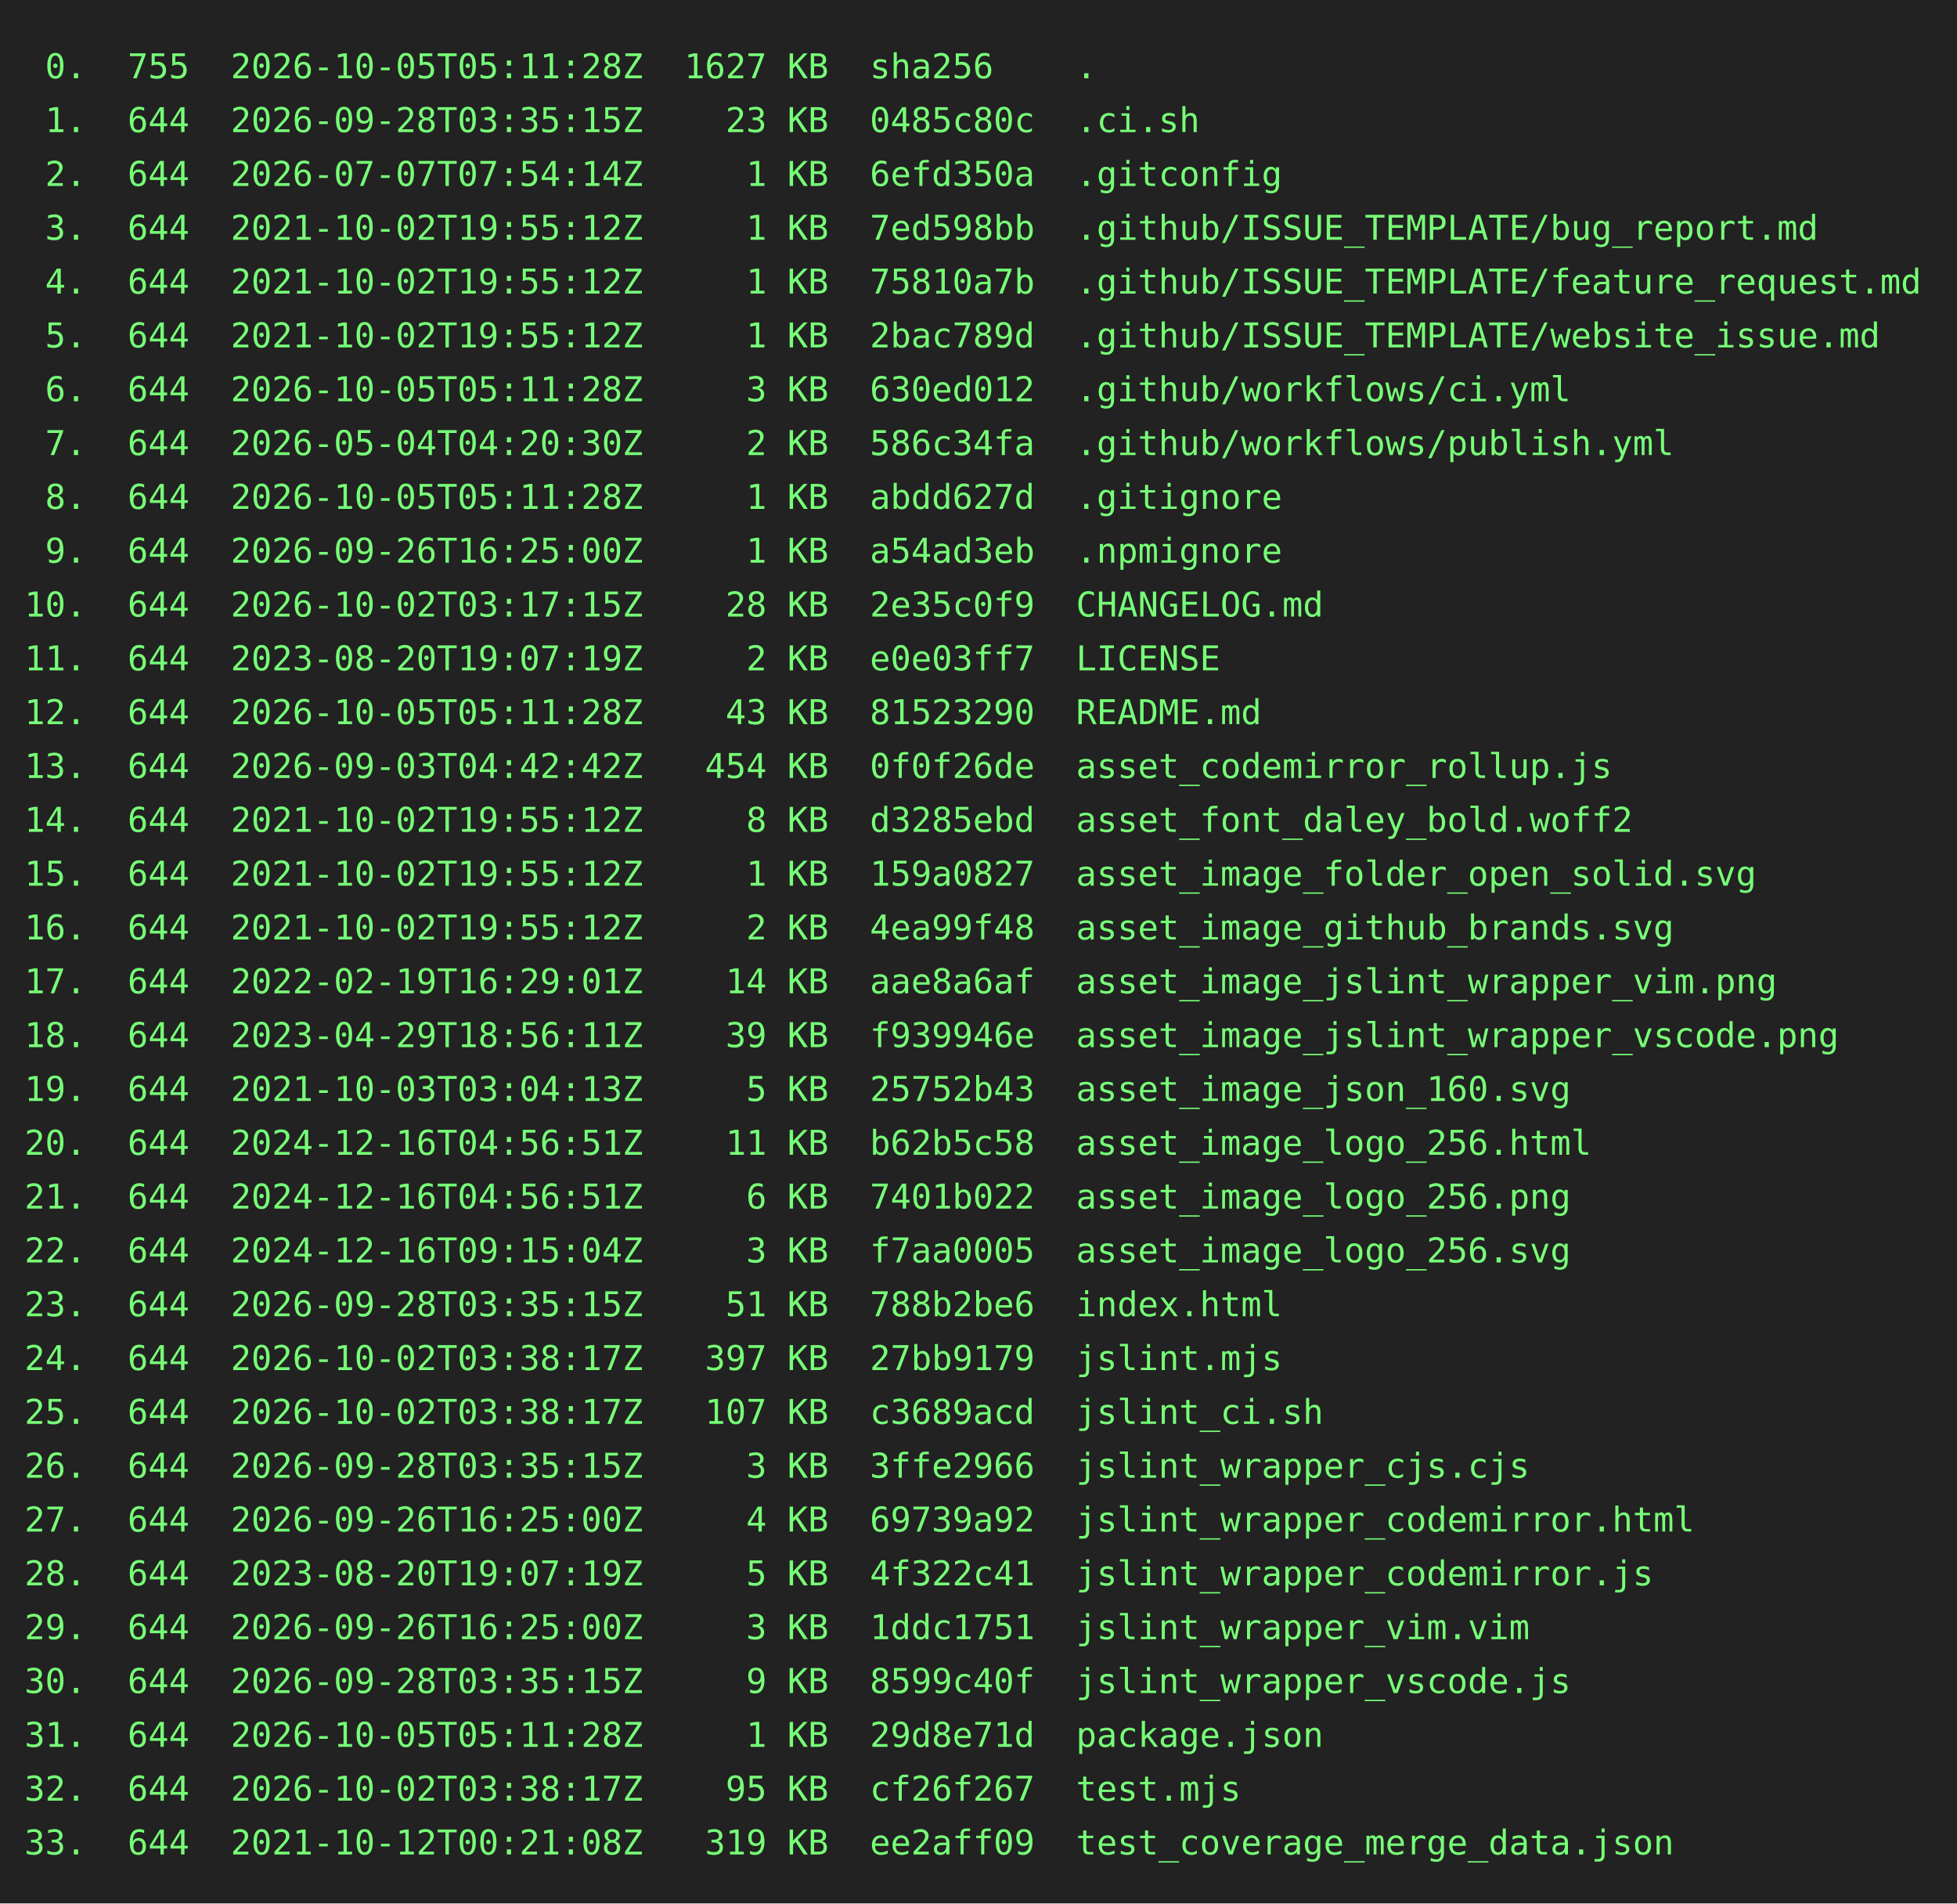
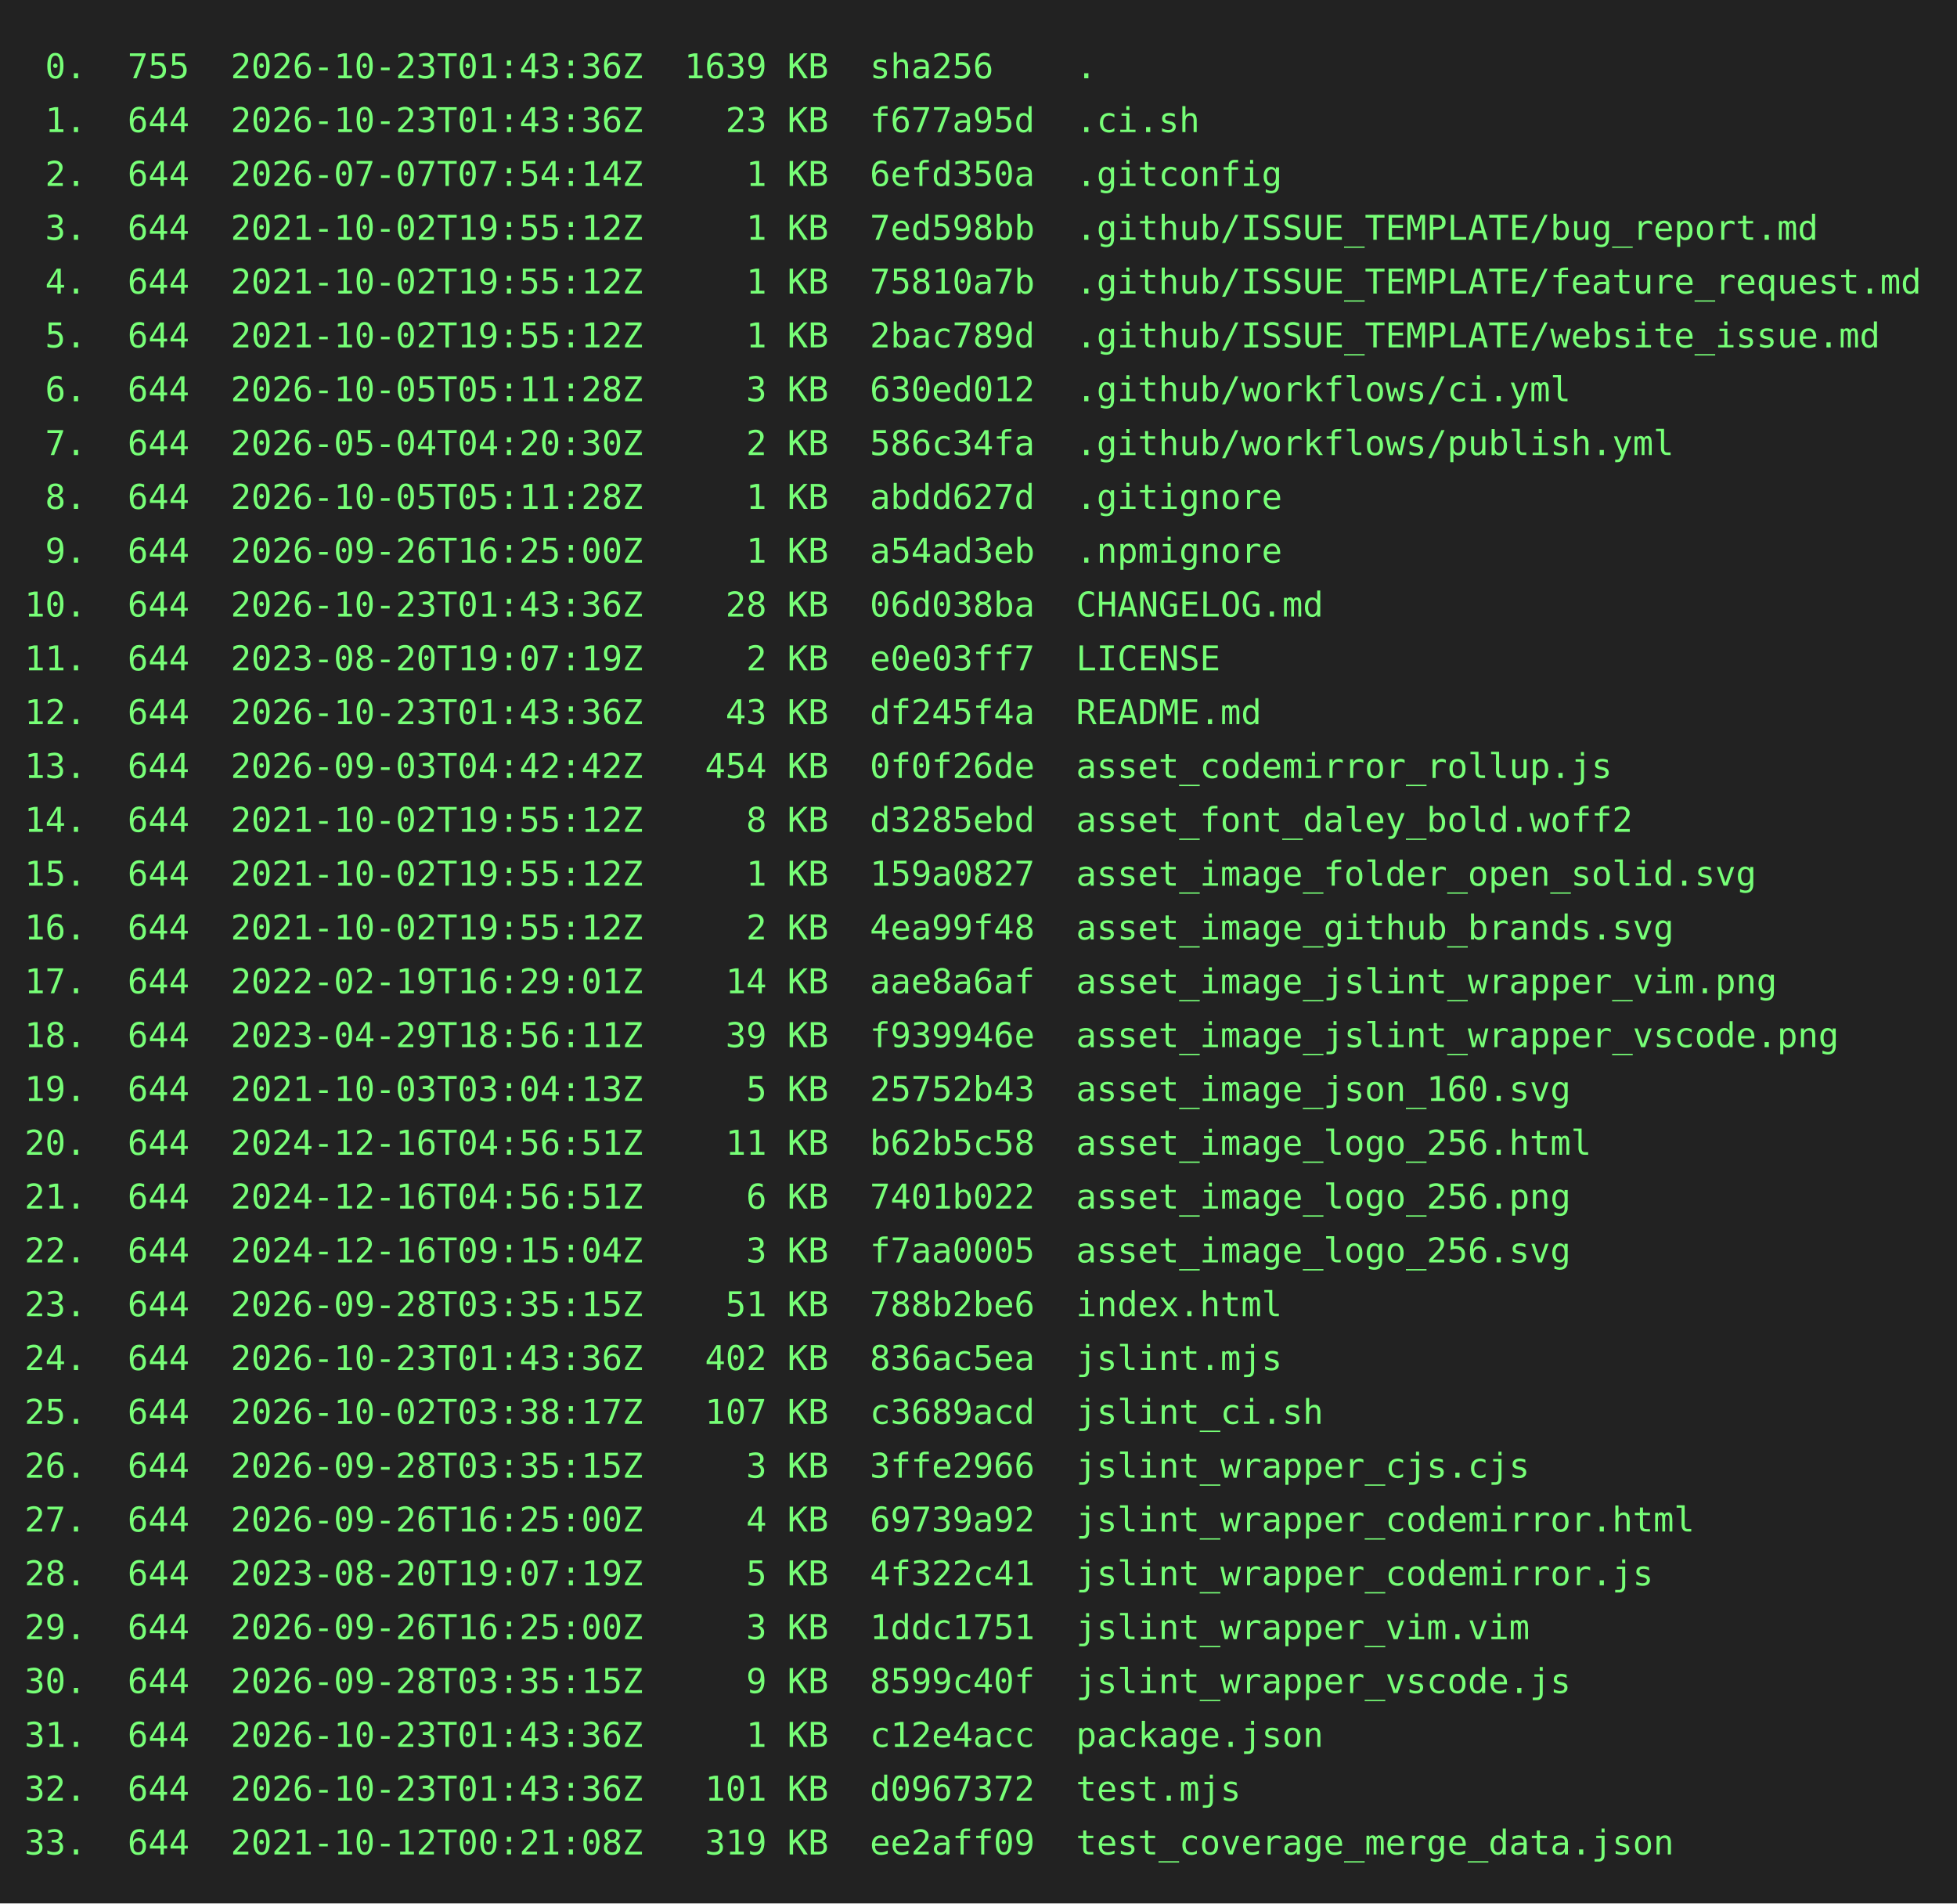
<svg xmlns="http://www.w3.org/2000/svg" height="778" width="800">
  <rect height="778" fill="#222" width="800" />
  <text fill="#7f7" font-family="consolas, menlo, monospace" font-size="14" xml:space="preserve">
-     <tspan lengthAdjust="spacingAndGlyphs" textLength="768" x="10" y="32"> 0.  755  2026-10-05T05:11:28Z  1627 KB  sha256    .                                             </tspan>
-     <tspan lengthAdjust="spacingAndGlyphs" textLength="768" x="10" y="54"> 1.  644  2026-09-28T03:35:15Z    23 KB  0485c80c  .ci.sh                                        </tspan>
+     <tspan lengthAdjust="spacingAndGlyphs" textLength="768" x="10" y="32"> 0.  755  2026-10-23T01:43:36Z  1639 KB  sha256    .                                             </tspan>
+     <tspan lengthAdjust="spacingAndGlyphs" textLength="768" x="10" y="54"> 1.  644  2026-10-23T01:43:36Z    23 KB  f677a95d  .ci.sh                                        </tspan>
    <tspan lengthAdjust="spacingAndGlyphs" textLength="768" x="10" y="76"> 2.  644  2026-07-07T07:54:14Z     1 KB  6efd350a  .gitconfig                                    </tspan>
    <tspan lengthAdjust="spacingAndGlyphs" textLength="768" x="10" y="98"> 3.  644  2021-10-02T19:55:12Z     1 KB  7ed598bb  .github/ISSUE_TEMPLATE/bug_report.md          </tspan>
    <tspan lengthAdjust="spacingAndGlyphs" textLength="768" x="10" y="120"> 4.  644  2021-10-02T19:55:12Z     1 KB  75810a7b  .github/ISSUE_TEMPLATE/feature_request.md     </tspan>
    <tspan lengthAdjust="spacingAndGlyphs" textLength="768" x="10" y="142"> 5.  644  2021-10-02T19:55:12Z     1 KB  2bac789d  .github/ISSUE_TEMPLATE/website_issue.md       </tspan>
    <tspan lengthAdjust="spacingAndGlyphs" textLength="768" x="10" y="164"> 6.  644  2026-10-05T05:11:28Z     3 KB  630ed012  .github/workflows/ci.yml                      </tspan>
    <tspan lengthAdjust="spacingAndGlyphs" textLength="768" x="10" y="186"> 7.  644  2026-05-04T04:20:30Z     2 KB  586c34fa  .github/workflows/publish.yml                 </tspan>
    <tspan lengthAdjust="spacingAndGlyphs" textLength="768" x="10" y="208"> 8.  644  2026-10-05T05:11:28Z     1 KB  abdd627d  .gitignore                                    </tspan>
    <tspan lengthAdjust="spacingAndGlyphs" textLength="768" x="10" y="230"> 9.  644  2026-09-26T16:25:00Z     1 KB  a54ad3eb  .npmignore                                    </tspan>
-     <tspan lengthAdjust="spacingAndGlyphs" textLength="768" x="10" y="252">10.  644  2026-10-02T03:17:15Z    28 KB  2e35c0f9  CHANGELOG.md                                  </tspan>
+     <tspan lengthAdjust="spacingAndGlyphs" textLength="768" x="10" y="252">10.  644  2026-10-23T01:43:36Z    28 KB  06d038ba  CHANGELOG.md                                  </tspan>
    <tspan lengthAdjust="spacingAndGlyphs" textLength="768" x="10" y="274">11.  644  2023-08-20T19:07:19Z     2 KB  e0e03ff7  LICENSE                                       </tspan>
-     <tspan lengthAdjust="spacingAndGlyphs" textLength="768" x="10" y="296">12.  644  2026-10-05T05:11:28Z    43 KB  81523290  README.md                                     </tspan>
+     <tspan lengthAdjust="spacingAndGlyphs" textLength="768" x="10" y="296">12.  644  2026-10-23T01:43:36Z    43 KB  df245f4a  README.md                                     </tspan>
    <tspan lengthAdjust="spacingAndGlyphs" textLength="768" x="10" y="318">13.  644  2026-09-03T04:42:42Z   454 KB  0f0f26de  asset_codemirror_rollup.js                    </tspan>
    <tspan lengthAdjust="spacingAndGlyphs" textLength="768" x="10" y="340">14.  644  2021-10-02T19:55:12Z     8 KB  d3285ebd  asset_font_daley_bold.woff2                   </tspan>
    <tspan lengthAdjust="spacingAndGlyphs" textLength="768" x="10" y="362">15.  644  2021-10-02T19:55:12Z     1 KB  159a0827  asset_image_folder_open_solid.svg             </tspan>
    <tspan lengthAdjust="spacingAndGlyphs" textLength="768" x="10" y="384">16.  644  2021-10-02T19:55:12Z     2 KB  4ea99f48  asset_image_github_brands.svg                 </tspan>
    <tspan lengthAdjust="spacingAndGlyphs" textLength="768" x="10" y="406">17.  644  2022-02-19T16:29:01Z    14 KB  aae8a6af  asset_image_jslint_wrapper_vim.png            </tspan>
    <tspan lengthAdjust="spacingAndGlyphs" textLength="768" x="10" y="428">18.  644  2023-04-29T18:56:11Z    39 KB  f939946e  asset_image_jslint_wrapper_vscode.png         </tspan>
    <tspan lengthAdjust="spacingAndGlyphs" textLength="768" x="10" y="450">19.  644  2021-10-03T03:04:13Z     5 KB  25752b43  asset_image_json_160.svg                      </tspan>
    <tspan lengthAdjust="spacingAndGlyphs" textLength="768" x="10" y="472">20.  644  2024-12-16T04:56:51Z    11 KB  b62b5c58  asset_image_logo_256.html                     </tspan>
    <tspan lengthAdjust="spacingAndGlyphs" textLength="768" x="10" y="494">21.  644  2024-12-16T04:56:51Z     6 KB  7401b022  asset_image_logo_256.png                      </tspan>
    <tspan lengthAdjust="spacingAndGlyphs" textLength="768" x="10" y="516">22.  644  2024-12-16T09:15:04Z     3 KB  f7aa0005  asset_image_logo_256.svg                      </tspan>
    <tspan lengthAdjust="spacingAndGlyphs" textLength="768" x="10" y="538">23.  644  2026-09-28T03:35:15Z    51 KB  788b2be6  index.html                                    </tspan>
-     <tspan lengthAdjust="spacingAndGlyphs" textLength="768" x="10" y="560">24.  644  2026-10-02T03:38:17Z   397 KB  27bb9179  jslint.mjs                                    </tspan>
+     <tspan lengthAdjust="spacingAndGlyphs" textLength="768" x="10" y="560">24.  644  2026-10-23T01:43:36Z   402 KB  836ac5ea  jslint.mjs                                    </tspan>
    <tspan lengthAdjust="spacingAndGlyphs" textLength="768" x="10" y="582">25.  644  2026-10-02T03:38:17Z   107 KB  c3689acd  jslint_ci.sh                                  </tspan>
    <tspan lengthAdjust="spacingAndGlyphs" textLength="768" x="10" y="604">26.  644  2026-09-28T03:35:15Z     3 KB  3ffe2966  jslint_wrapper_cjs.cjs                        </tspan>
    <tspan lengthAdjust="spacingAndGlyphs" textLength="768" x="10" y="626">27.  644  2026-09-26T16:25:00Z     4 KB  69739a92  jslint_wrapper_codemirror.html                </tspan>
    <tspan lengthAdjust="spacingAndGlyphs" textLength="768" x="10" y="648">28.  644  2023-08-20T19:07:19Z     5 KB  4f322c41  jslint_wrapper_codemirror.js                  </tspan>
    <tspan lengthAdjust="spacingAndGlyphs" textLength="768" x="10" y="670">29.  644  2026-09-26T16:25:00Z     3 KB  1ddc1751  jslint_wrapper_vim.vim                        </tspan>
    <tspan lengthAdjust="spacingAndGlyphs" textLength="768" x="10" y="692">30.  644  2026-09-28T03:35:15Z     9 KB  8599c40f  jslint_wrapper_vscode.js                      </tspan>
-     <tspan lengthAdjust="spacingAndGlyphs" textLength="768" x="10" y="714">31.  644  2026-10-05T05:11:28Z     1 KB  29d8e71d  package.json                                  </tspan>
-     <tspan lengthAdjust="spacingAndGlyphs" textLength="768" x="10" y="736">32.  644  2026-10-02T03:38:17Z    95 KB  cf26f267  test.mjs                                      </tspan>
+     <tspan lengthAdjust="spacingAndGlyphs" textLength="768" x="10" y="714">31.  644  2026-10-23T01:43:36Z     1 KB  c12e4acc  package.json                                  </tspan>
+     <tspan lengthAdjust="spacingAndGlyphs" textLength="768" x="10" y="736">32.  644  2026-10-23T01:43:36Z   101 KB  d0967372  test.mjs                                      </tspan>
    <tspan lengthAdjust="spacingAndGlyphs" textLength="768" x="10" y="758">33.  644  2021-10-12T00:21:08Z   319 KB  ee2aff09  test_coverage_merge_data.json                 </tspan>
  </text>
</svg>
